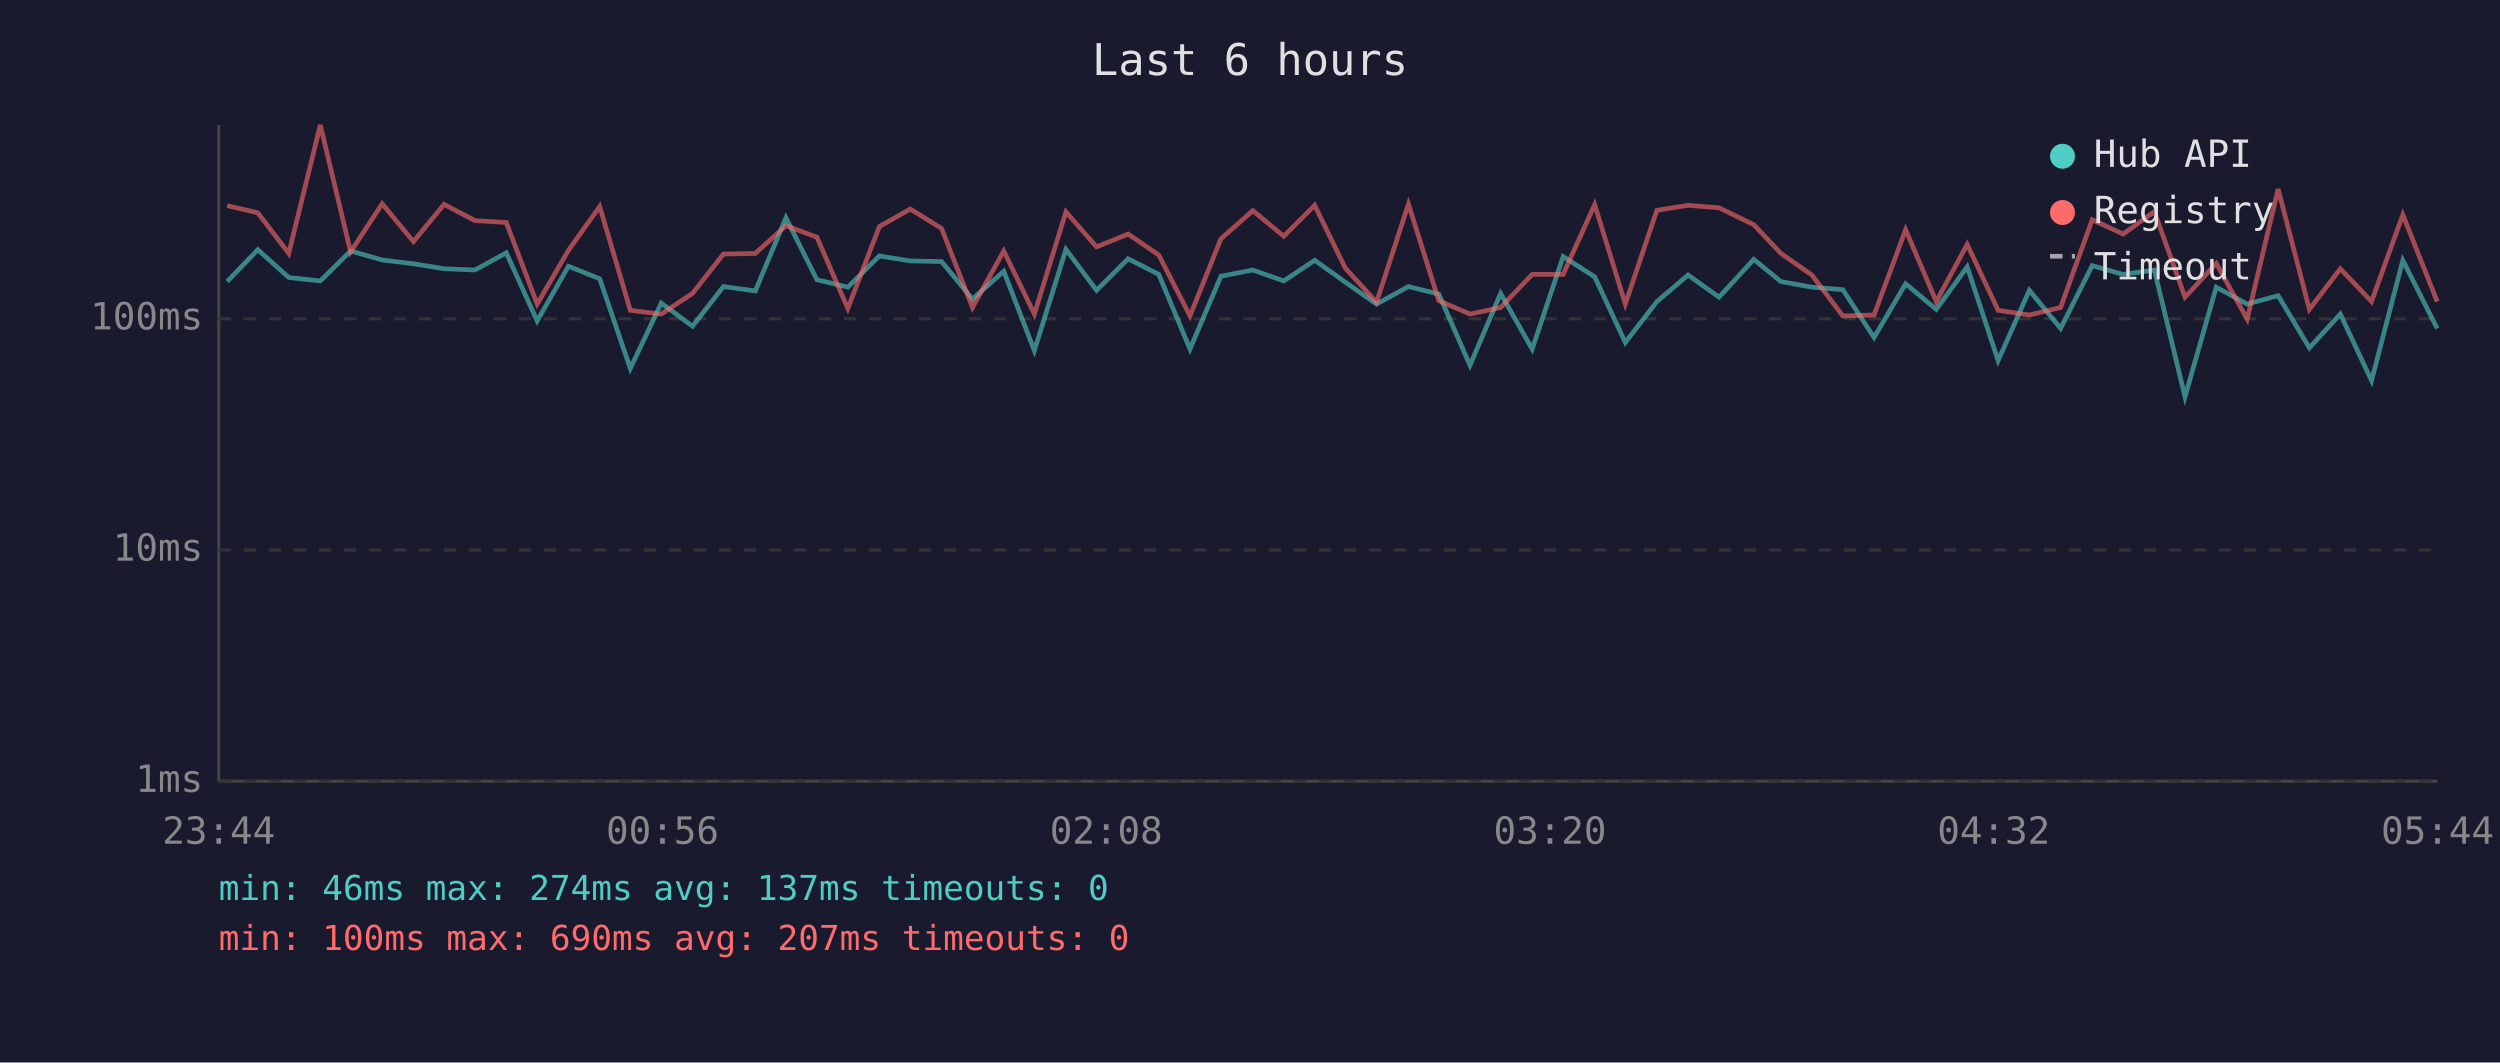
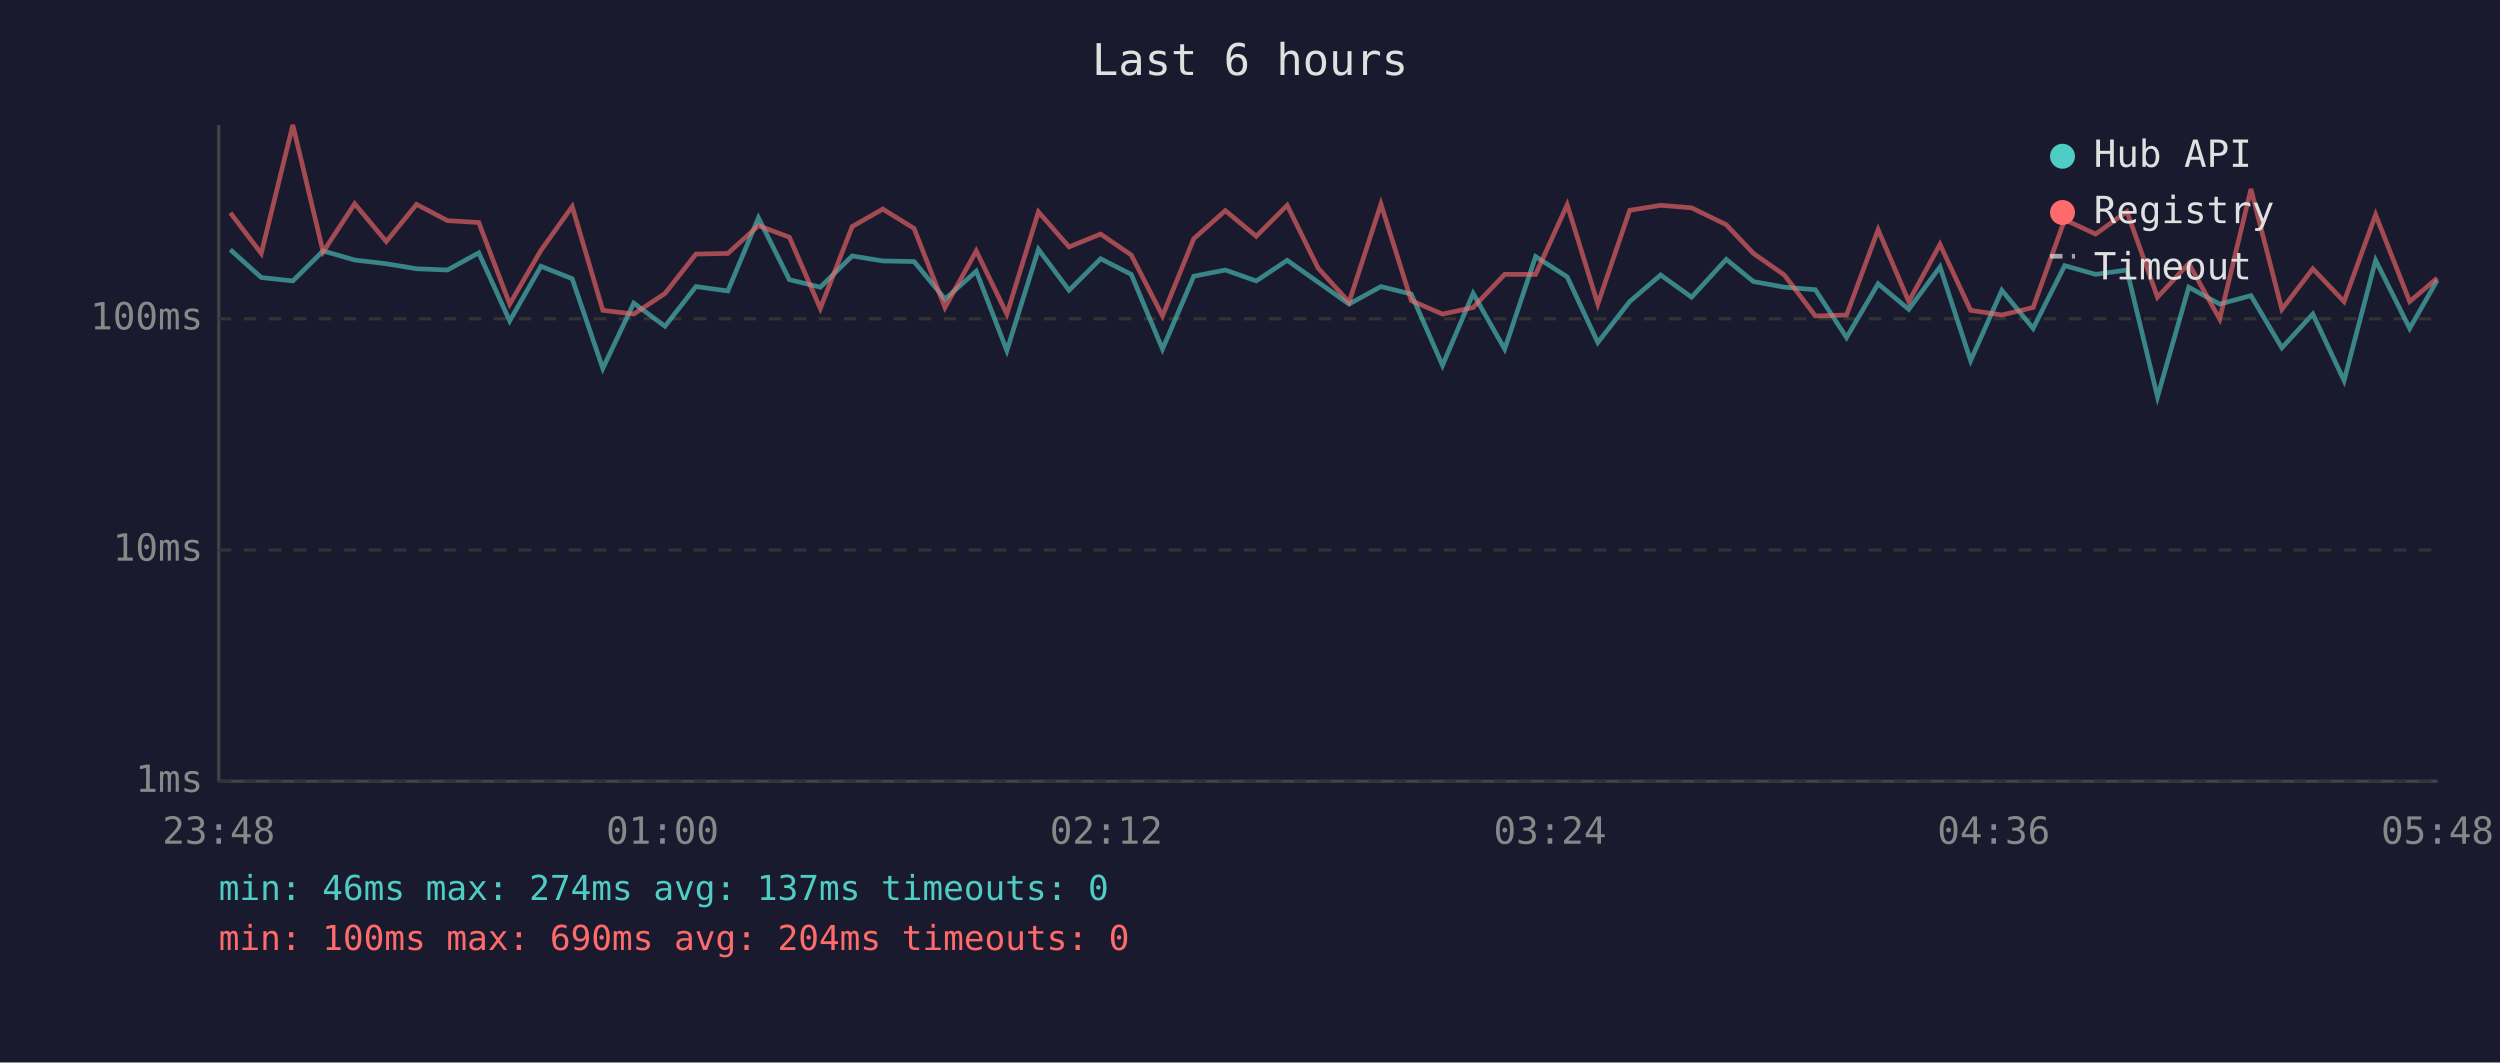
<svg xmlns="http://www.w3.org/2000/svg" viewBox="0 0 800 340" font-family="monospace" font-size="12">
  <rect width="800" height="340" fill="#1a1a2e" />
  <text x="400" y="24" fill="#e0e0e0" font-size="14" text-anchor="middle">Last 6 hours</text>
  <line x1="70" y1="40" x2="70" y2="250" stroke="#444" stroke-width="1" />
  <line x1="70" y1="250" x2="780" y2="250" stroke="#444" stroke-width="1" />
  <line x1="70" y1="250" x2="780" y2="250" stroke="#333" stroke-width="1" stroke-dasharray="4" />
  <text x="65" y="250" fill="#888" text-anchor="end" dominant-baseline="middle">1ms</text>
  <line x1="70" y1="176" x2="780" y2="176" stroke="#333" stroke-width="1" stroke-dasharray="4" />
  <text x="65" y="176" fill="#888" text-anchor="end" dominant-baseline="middle">10ms</text>
  <line x1="70" y1="102" x2="780" y2="102" stroke="#333" stroke-width="1" stroke-dasharray="4" />
  <text x="65" y="102" fill="#888" text-anchor="end" dominant-baseline="middle">100ms</text>
-   <text x="70" y="270" fill="#888" text-anchor="middle">23:44</text>
-   <text x="212" y="270" fill="#888" text-anchor="middle">00:56</text>
-   <text x="354" y="270" fill="#888" text-anchor="middle">02:08</text>
-   <text x="496" y="270" fill="#888" text-anchor="middle">03:20</text>
-   <text x="638" y="270" fill="#888" text-anchor="middle">04:32</text>
-   <text x="780" y="270" fill="#888" text-anchor="middle">05:44</text>
-   <polyline points="72.7,90.1 82.5,79.9 92.4,88.8 102.5,89.9 112.2,80.3 122.3,83.2 132.3,84.4 142.1,86.0 152.0,86.4 162.0,80.9 171.9,102.7 181.9,85.2 191.9,89.2 201.7,117.9 211.6,97.0 221.6,104.4 231.5,91.7 241.7,93.1 251.5,69.7 261.4,89.5 271.3,91.9 281.4,81.9 291.3,83.5 301.3,83.7 311.2,95.7 321.2,86.8 331.0,112.2 341.1,79.8 350.9,92.9 361.0,82.8 370.8,87.8 380.8,111.7 390.7,88.4 400.9,86.4 410.8,89.9 420.7,83.3 430.5,90.3 440.5,97.3 450.7,91.7 460.4,94.1 470.4,116.9 480.2,93.9 490.3,111.7 500.2,82.1 510.3,88.6 520.1,109.6 530.2,96.5 540.2,88.0 550.1,95.1 561.2,83.0 569.9,90.1 579.8,91.9 589.7,92.7 599.7,108.0 609.8,90.8 619.6,99.0 629.5,85.4 639.4,115.4 649.4,92.9 659.4,105.1 669.5,85.0 679.4,87.8 689.4,86.4 699.2,127.0 709.2,91.9 719.1,97.3 729.0,94.6 739.0,111.3 748.9,100.5 758.9,121.8 768.9,83.3 779.9,105.1" fill="none" stroke="#4ecdc4" stroke-width="1.5" opacity="0.6" />
-   <polyline points="72.7,65.8 82.5,68.1 92.4,81.1 102.5,40.0 112.2,80.6 122.3,65.2 132.3,77.3 142.1,65.4 152.0,70.6 162.0,71.2 171.9,97.3 181.9,80.1 191.9,66.1 201.7,99.3 211.6,100.5 221.6,93.9 231.5,81.3 241.7,81.1 251.5,72.2 261.4,75.9 271.3,98.7 281.4,72.5 291.3,66.9 301.3,73.1 311.2,98.4 321.2,80.3 331.0,100.5 341.1,67.8 350.9,79.0 361.0,74.9 370.8,81.6 380.8,101.1 390.7,76.4 400.9,67.4 410.8,75.6 420.7,65.7 430.5,85.8 440.5,96.7 450.7,65.3 460.4,96.2 470.4,100.5 480.2,98.4 490.3,87.8 500.2,87.8 510.3,65.5 520.1,97.3 530.2,67.3 540.2,65.7 550.1,66.5 561.2,71.9 569.9,81.1 579.8,88.0 589.7,101.1 599.7,100.8 609.8,73.5 619.6,96.5 629.5,78.2 639.4,99.3 649.4,100.8 659.4,98.4 669.5,70.3 679.4,74.9 689.4,67.7 699.2,95.1 709.2,84.3 719.1,102.1 729.0,60.5 739.0,99.0 748.9,86.0 758.9,96.5 768.9,68.7 779.9,96.5" fill="none" stroke="#ff6b6b" stroke-width="1.5" opacity="0.6" />
+   <text x="70" y="270" fill="#888" text-anchor="middle">23:48</text>
+   <text x="212" y="270" fill="#888" text-anchor="middle">01:00</text>
+   <text x="354" y="270" fill="#888" text-anchor="middle">02:12</text>
+   <text x="496" y="270" fill="#888" text-anchor="middle">03:24</text>
+   <text x="638" y="270" fill="#888" text-anchor="middle">04:36</text>
+   <text x="780" y="270" fill="#888" text-anchor="middle">05:48</text>
+   <polyline points="73.7,79.9 83.6,88.8 93.7,89.9 103.4,80.3 113.5,83.2 123.6,84.4 133.3,86.0 143.2,86.4 153.2,80.9 163.1,102.7 173.1,85.2 183.1,89.2 192.9,117.9 202.8,97.0 212.8,104.4 222.7,91.7 232.9,93.1 242.7,69.7 252.6,89.5 262.5,91.9 272.7,81.9 282.5,83.5 292.5,83.7 302.4,95.7 312.4,86.8 322.2,112.2 332.3,79.8 342.1,92.9 352.2,82.8 362.0,87.8 372.0,111.7 382.0,88.4 392.1,86.4 402.0,89.9 411.9,83.3 421.8,90.3 431.7,97.3 441.9,91.7 451.6,94.1 461.6,116.9 471.4,93.9 481.5,111.7 491.4,82.1 501.5,88.6 511.3,109.6 521.5,96.5 531.4,88.0 541.3,95.1 552.4,83.0 561.1,90.1 571.0,91.9 580.9,92.7 590.9,108.0 601.0,90.8 610.8,99.0 620.8,85.4 630.6,115.4 640.6,92.9 650.6,105.1 660.7,85.0 670.6,87.8 680.6,86.4 690.4,127.0 700.4,91.9 710.3,97.3 720.3,94.6 730.2,111.3 740.1,100.5 750.1,121.8 760.2,83.3 771.1,105.1 779.9,89.7" fill="none" stroke="#4ecdc4" stroke-width="1.5" opacity="0.6" />
+   <polyline points="73.7,68.1 83.6,81.1 93.7,40.0 103.4,80.6 113.5,65.2 123.6,77.3 133.3,65.4 143.2,70.6 153.2,71.2 163.1,97.3 173.1,80.1 183.1,66.1 192.9,99.3 202.8,100.5 212.8,93.9 222.7,81.3 232.9,81.1 242.7,72.2 252.6,75.9 262.5,98.7 272.7,72.5 282.5,66.9 292.5,73.1 302.4,98.4 312.4,80.3 322.2,100.5 332.3,67.8 342.1,79.0 352.2,74.9 362.0,81.6 372.0,101.1 382.0,76.4 392.1,67.4 402.0,75.6 411.9,65.7 421.8,85.8 431.7,96.7 441.9,65.3 451.6,96.2 461.6,100.5 471.4,98.4 481.5,87.8 491.4,87.8 501.5,65.5 511.3,97.3 521.5,67.3 531.4,65.7 541.3,66.5 552.4,71.9 561.1,81.1 571.0,88.0 580.9,101.1 590.9,100.8 601.0,73.5 610.8,96.5 620.8,78.2 630.6,99.3 640.6,100.8 650.6,98.4 660.7,70.3 670.6,74.9 680.6,67.7 690.4,95.1 700.4,84.3 710.3,102.1 720.3,60.5 730.2,99.0 740.1,86.0 750.1,96.5 760.2,68.7 771.1,96.5 779.9,89.0" fill="none" stroke="#ff6b6b" stroke-width="1.5" opacity="0.6" />
  <circle cx="660" cy="50" r="4" fill="#4ecdc4" />
  <text x="670" y="50" fill="#e0e0e0" dominant-baseline="middle">Hub API</text>
  <circle cx="660" cy="68" r="4" fill="#ff6b6b" />
  <text x="670" y="68" fill="#e0e0e0" dominant-baseline="middle">Registry</text>
  <line x1="656" y1="82" x2="664" y2="82" stroke="#e0e0e0" stroke-width="1.5" stroke-dasharray="4,3" opacity="0.7" />
  <text x="670" y="86" fill="#e0e0e0" dominant-baseline="middle">Timeout</text>
  <text x="70" y="288" fill="#4ecdc4" font-size="11">min: 46ms  max: 274ms  avg: 137ms  timeouts: 0</text>
-   <text x="70" y="304" fill="#ff6b6b" font-size="11">min: 100ms  max: 690ms  avg: 207ms  timeouts: 0</text>
+   <text x="70" y="304" fill="#ff6b6b" font-size="11">min: 100ms  max: 690ms  avg: 204ms  timeouts: 0</text>
</svg>
